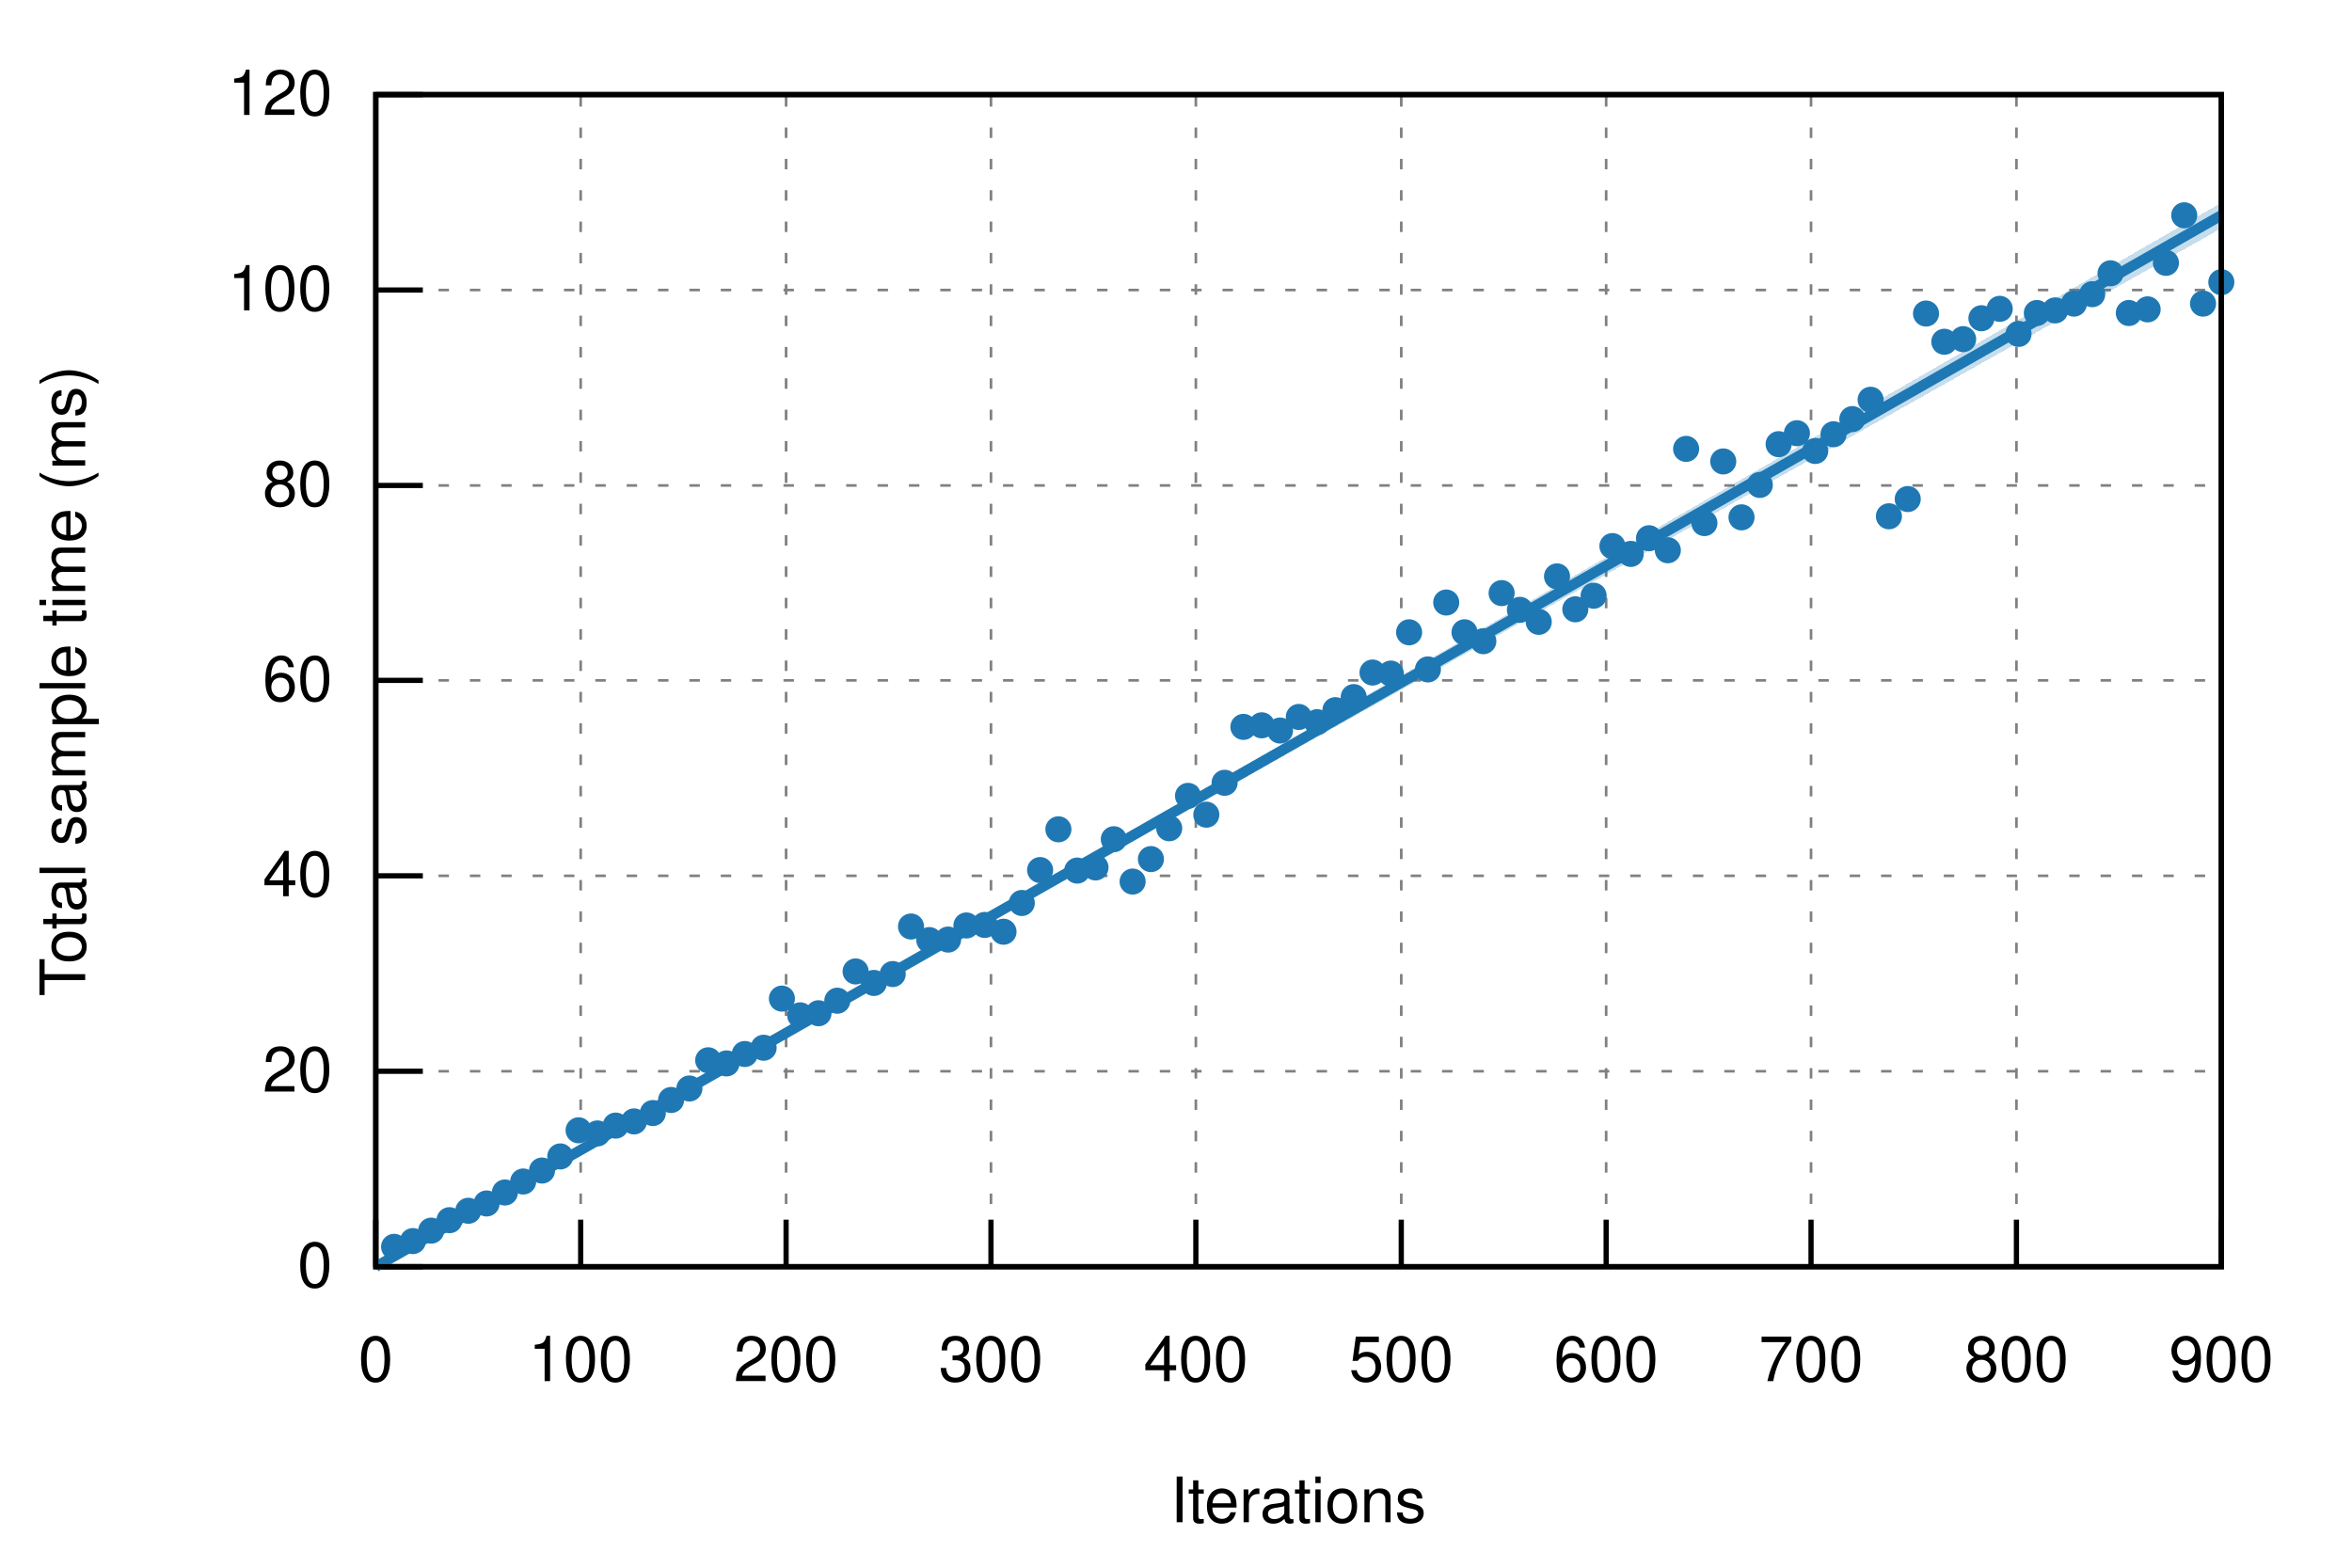
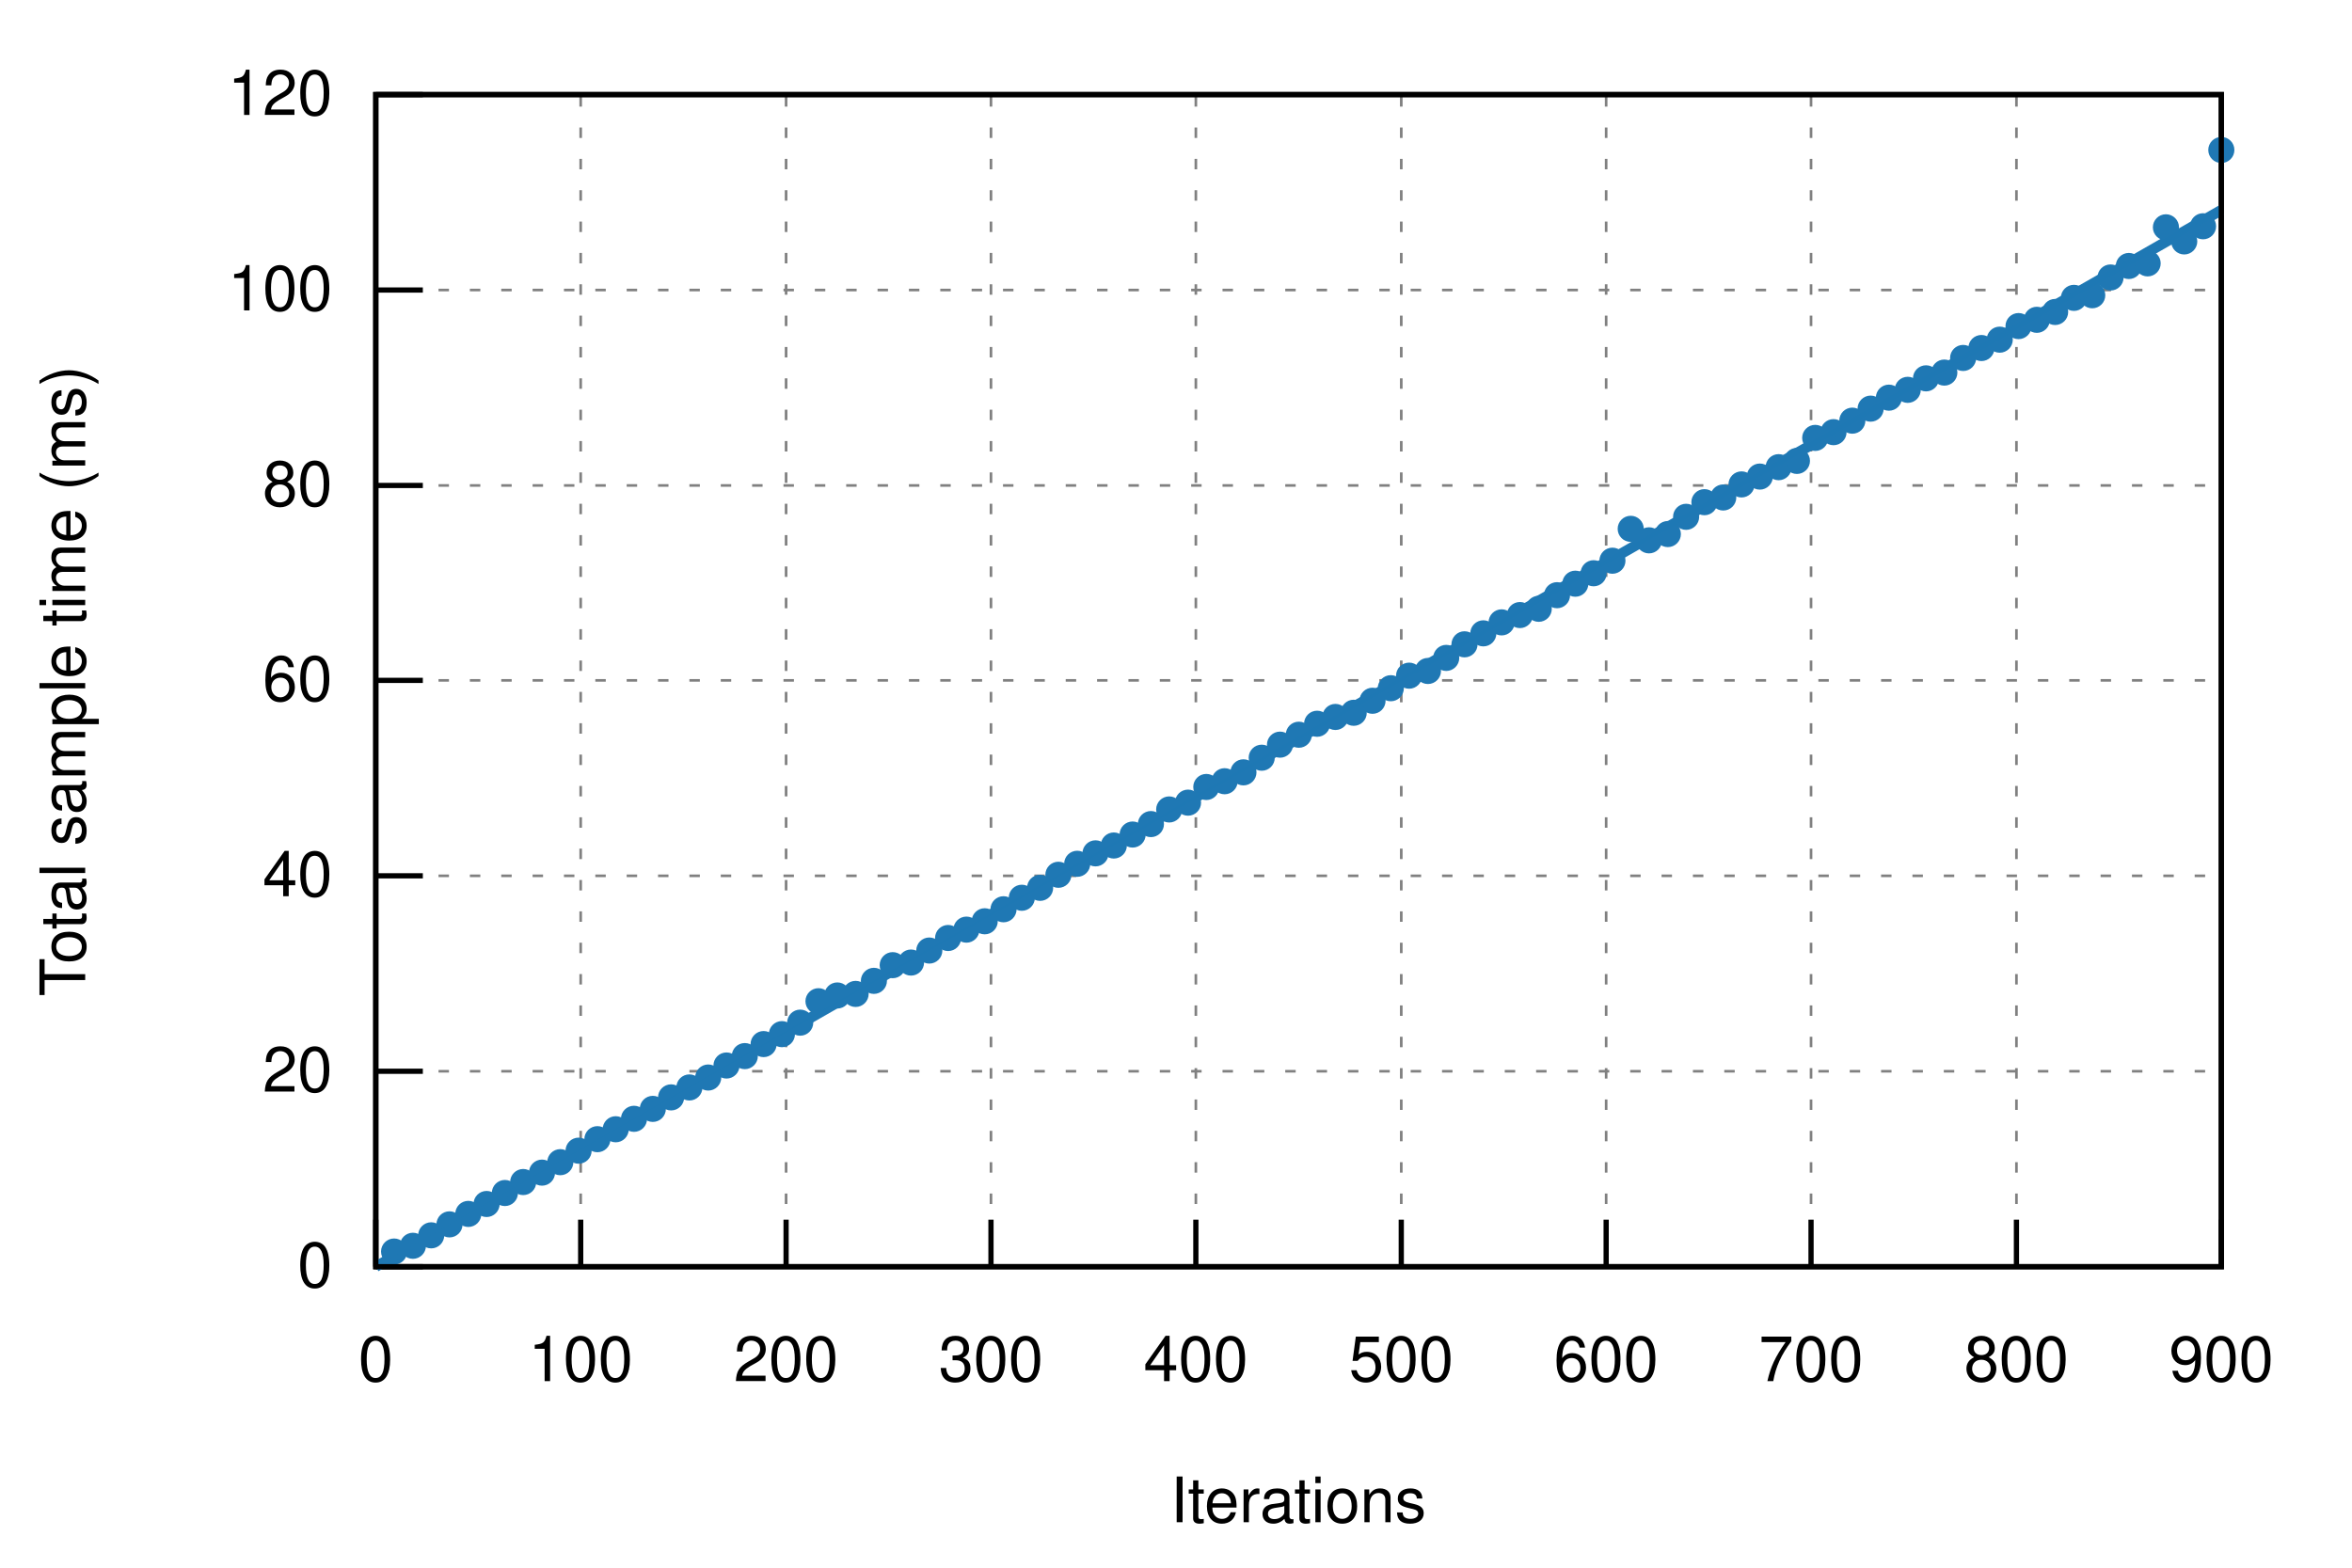
<svg xmlns="http://www.w3.org/2000/svg" xmlns:xlink="http://www.w3.org/1999/xlink" viewBox="0 0 450 300">
  <g id="gnuplot_canvas">
    <rect x="0" y="0" width="450" height="300" fill="none" />
    <defs>
      <circle id="gpDot" r="0.5" stroke-width="0.5" stroke="currentColor" />
      <path id="gpPt0" stroke-width="0.222" stroke="currentColor" d="M-1,0 h2 M0,-1 v2" />
      <path id="gpPt1" stroke-width="0.222" stroke="currentColor" d="M-1,-1 L1,1 M1,-1 L-1,1" />
      <path id="gpPt2" stroke-width="0.222" stroke="currentColor" d="M-1,0 L1,0 M0,-1 L0,1 M-1,-1 L1,1 M-1,1 L1,-1" />
      <rect id="gpPt3" stroke-width="0.222" stroke="currentColor" x="-1" y="-1" width="2" height="2" />
      <rect id="gpPt4" stroke-width="0.222" stroke="currentColor" fill="currentColor" x="-1" y="-1" width="2" height="2" />
      <circle id="gpPt5" stroke-width="0.222" stroke="currentColor" cx="0" cy="0" r="1" />
      <use xlink:href="#gpPt5" id="gpPt6" fill="currentColor" stroke="none" />
      <path id="gpPt7" stroke-width="0.222" stroke="currentColor" d="M0,-1.33 L-1.33,0.67 L1.33,0.67 z" />
      <use xlink:href="#gpPt7" id="gpPt8" fill="currentColor" stroke="none" />
      <use xlink:href="#gpPt7" id="gpPt9" stroke="currentColor" transform="rotate(180)" />
      <use xlink:href="#gpPt9" id="gpPt10" fill="currentColor" stroke="none" />
      <use xlink:href="#gpPt3" id="gpPt11" stroke="currentColor" transform="rotate(45)" />
      <use xlink:href="#gpPt11" id="gpPt12" fill="currentColor" stroke="none" />
      <path id="gpPt13" stroke-width="0.222" stroke="currentColor" d="M0,1.330 L1.265,0.411 L0.782,-1.067 L-0.782,-1.076 L-1.265,0.411 z" />
      <use xlink:href="#gpPt13" id="gpPt14" fill="currentColor" stroke="none" />
      <filter id="textbox" filterUnits="objectBoundingBox" x="0" y="0" height="1" width="1">
        <feFlood flood-color="white" flood-opacity="1" result="bgnd" />
        <feComposite in="SourceGraphic" in2="bgnd" operator="atop" />
      </filter>
      <filter id="greybox" filterUnits="objectBoundingBox" x="0" y="0" height="1" width="1">
        <feFlood flood-color="lightgrey" flood-opacity="1" result="grey" />
        <feComposite in="SourceGraphic" in2="grey" operator="atop" />
      </filter>
    </defs>
    <g fill="none" color="white" stroke="currentColor" stroke-width="1.00" stroke-linecap="butt" stroke-linejoin="miter">
</g>
    <g fill="none" color="black" stroke="currentColor" stroke-width="1.00" stroke-linecap="butt" stroke-linejoin="miter">
</g>
    <g fill="none" color="black" stroke="black" stroke-width="0.50" stroke-linecap="butt" stroke-linejoin="miter">
</g>
    <g fill="none" color="gray" stroke="currentColor" stroke-width="0.50" stroke-linecap="butt" stroke-linejoin="miter">
      <path stroke="gray" stroke-dasharray="2,4" class="gridline" d="M71.9,242.4 L425.0,242.4  " />
    </g>
    <g fill="none" color="gray" stroke="gray" stroke-width="1.00" stroke-linecap="butt" stroke-linejoin="miter">
</g>
    <g fill="none" color="black" stroke="currentColor" stroke-width="1.00" stroke-linecap="butt" stroke-linejoin="miter">
      <path stroke="black" d="M71.9,242.4 L80.9,242.4  " />
      <g transform="translate(63.6,246.3)" stroke="none" fill="black" font-family="Helvetica" font-size="12.00" text-anchor="end">
        <text>
          <tspan font-family="Helvetica"> 0</tspan>
        </text>
      </g>
    </g>
    <g fill="none" color="black" stroke="currentColor" stroke-width="1.00" stroke-linecap="butt" stroke-linejoin="miter">
</g>
    <g fill="none" color="black" stroke="black" stroke-width="0.50" stroke-linecap="butt" stroke-linejoin="miter">
</g>
    <g fill="none" color="gray" stroke="currentColor" stroke-width="0.50" stroke-linecap="butt" stroke-linejoin="miter">
      <path stroke="gray" stroke-dasharray="2,4" class="gridline" d="M71.9,205.0 L425.0,205.0  " />
    </g>
    <g fill="none" color="gray" stroke="gray" stroke-width="1.00" stroke-linecap="butt" stroke-linejoin="miter">
</g>
    <g fill="none" color="black" stroke="currentColor" stroke-width="1.00" stroke-linecap="butt" stroke-linejoin="miter">
      <path stroke="black" d="M71.9,205.0 L80.9,205.0  " />
      <g transform="translate(63.6,208.9)" stroke="none" fill="black" font-family="Helvetica" font-size="12.00" text-anchor="end">
        <text>
          <tspan font-family="Helvetica"> 20</tspan>
        </text>
      </g>
    </g>
    <g fill="none" color="black" stroke="currentColor" stroke-width="1.00" stroke-linecap="butt" stroke-linejoin="miter">
</g>
    <g fill="none" color="black" stroke="black" stroke-width="0.50" stroke-linecap="butt" stroke-linejoin="miter">
</g>
    <g fill="none" color="gray" stroke="currentColor" stroke-width="0.50" stroke-linecap="butt" stroke-linejoin="miter">
      <path stroke="gray" stroke-dasharray="2,4" class="gridline" d="M71.9,167.6 L425.0,167.6  " />
    </g>
    <g fill="none" color="gray" stroke="gray" stroke-width="1.00" stroke-linecap="butt" stroke-linejoin="miter">
</g>
    <g fill="none" color="black" stroke="currentColor" stroke-width="1.00" stroke-linecap="butt" stroke-linejoin="miter">
      <path stroke="black" d="M71.9,167.6 L80.9,167.6  " />
      <g transform="translate(63.6,171.5)" stroke="none" fill="black" font-family="Helvetica" font-size="12.00" text-anchor="end">
        <text>
          <tspan font-family="Helvetica"> 40</tspan>
        </text>
      </g>
    </g>
    <g fill="none" color="black" stroke="currentColor" stroke-width="1.00" stroke-linecap="butt" stroke-linejoin="miter">
</g>
    <g fill="none" color="black" stroke="black" stroke-width="0.50" stroke-linecap="butt" stroke-linejoin="miter">
</g>
    <g fill="none" color="gray" stroke="currentColor" stroke-width="0.50" stroke-linecap="butt" stroke-linejoin="miter">
      <path stroke="gray" stroke-dasharray="2,4" class="gridline" d="M71.9,130.2 L425.0,130.2  " />
    </g>
    <g fill="none" color="gray" stroke="gray" stroke-width="1.00" stroke-linecap="butt" stroke-linejoin="miter">
</g>
    <g fill="none" color="black" stroke="currentColor" stroke-width="1.00" stroke-linecap="butt" stroke-linejoin="miter">
      <path stroke="black" d="M71.9,130.2 L80.9,130.2  " />
      <g transform="translate(63.6,134.1)" stroke="none" fill="black" font-family="Helvetica" font-size="12.00" text-anchor="end">
        <text>
          <tspan font-family="Helvetica"> 60</tspan>
        </text>
      </g>
    </g>
    <g fill="none" color="black" stroke="currentColor" stroke-width="1.00" stroke-linecap="butt" stroke-linejoin="miter">
</g>
    <g fill="none" color="black" stroke="black" stroke-width="0.50" stroke-linecap="butt" stroke-linejoin="miter">
</g>
    <g fill="none" color="gray" stroke="currentColor" stroke-width="0.50" stroke-linecap="butt" stroke-linejoin="miter">
      <path stroke="gray" stroke-dasharray="2,4" class="gridline" d="M71.9,92.9 L425.0,92.9  " />
    </g>
    <g fill="none" color="gray" stroke="gray" stroke-width="1.00" stroke-linecap="butt" stroke-linejoin="miter">
</g>
    <g fill="none" color="black" stroke="currentColor" stroke-width="1.00" stroke-linecap="butt" stroke-linejoin="miter">
      <path stroke="black" d="M71.9,92.9 L80.9,92.9  " />
      <g transform="translate(63.6,96.8)" stroke="none" fill="black" font-family="Helvetica" font-size="12.00" text-anchor="end">
        <text>
          <tspan font-family="Helvetica"> 80</tspan>
        </text>
      </g>
    </g>
    <g fill="none" color="black" stroke="currentColor" stroke-width="1.00" stroke-linecap="butt" stroke-linejoin="miter">
</g>
    <g fill="none" color="black" stroke="black" stroke-width="0.50" stroke-linecap="butt" stroke-linejoin="miter">
</g>
    <g fill="none" color="gray" stroke="currentColor" stroke-width="0.50" stroke-linecap="butt" stroke-linejoin="miter">
      <path stroke="gray" stroke-dasharray="2,4" class="gridline" d="M71.9,55.5 L425.0,55.5  " />
    </g>
    <g fill="none" color="gray" stroke="gray" stroke-width="1.00" stroke-linecap="butt" stroke-linejoin="miter">
</g>
    <g fill="none" color="black" stroke="currentColor" stroke-width="1.00" stroke-linecap="butt" stroke-linejoin="miter">
      <path stroke="black" d="M71.9,55.5 L80.9,55.5  " />
      <g transform="translate(63.6,59.4)" stroke="none" fill="black" font-family="Helvetica" font-size="12.00" text-anchor="end">
        <text>
          <tspan font-family="Helvetica"> 100</tspan>
        </text>
      </g>
    </g>
    <g fill="none" color="black" stroke="currentColor" stroke-width="1.00" stroke-linecap="butt" stroke-linejoin="miter">
</g>
    <g fill="none" color="black" stroke="black" stroke-width="0.50" stroke-linecap="butt" stroke-linejoin="miter">
</g>
    <g fill="none" color="gray" stroke="currentColor" stroke-width="0.50" stroke-linecap="butt" stroke-linejoin="miter">
      <path stroke="gray" stroke-dasharray="2,4" class="gridline" d="M71.9,18.1 L425.0,18.1  " />
    </g>
    <g fill="none" color="gray" stroke="gray" stroke-width="1.00" stroke-linecap="butt" stroke-linejoin="miter">
</g>
    <g fill="none" color="black" stroke="currentColor" stroke-width="1.00" stroke-linecap="butt" stroke-linejoin="miter">
      <path stroke="black" d="M71.9,18.1 L80.9,18.1  " />
      <g transform="translate(63.6,22.0)" stroke="none" fill="black" font-family="Helvetica" font-size="12.00" text-anchor="end">
        <text>
          <tspan font-family="Helvetica"> 120</tspan>
        </text>
      </g>
    </g>
    <g fill="none" color="black" stroke="currentColor" stroke-width="1.00" stroke-linecap="butt" stroke-linejoin="miter">
</g>
    <g fill="none" color="black" stroke="black" stroke-width="0.50" stroke-linecap="butt" stroke-linejoin="miter">
</g>
    <g fill="none" color="gray" stroke="currentColor" stroke-width="0.50" stroke-linecap="butt" stroke-linejoin="miter">
      <path stroke="gray" stroke-dasharray="2,4" class="gridline" d="M71.9,242.4 L71.9,18.1  " />
    </g>
    <g fill="none" color="gray" stroke="gray" stroke-width="1.00" stroke-linecap="butt" stroke-linejoin="miter">
</g>
    <g fill="none" color="black" stroke="currentColor" stroke-width="1.00" stroke-linecap="butt" stroke-linejoin="miter">
      <path stroke="black" d="M71.9,242.4 L71.9,233.4  " />
      <g transform="translate(71.9,264.3)" stroke="none" fill="black" font-family="Helvetica" font-size="12.00" text-anchor="middle">
        <text>
          <tspan font-family="Helvetica"> 0</tspan>
        </text>
      </g>
    </g>
    <g fill="none" color="black" stroke="currentColor" stroke-width="1.00" stroke-linecap="butt" stroke-linejoin="miter">
</g>
    <g fill="none" color="black" stroke="black" stroke-width="0.50" stroke-linecap="butt" stroke-linejoin="miter">
</g>
    <g fill="none" color="gray" stroke="currentColor" stroke-width="0.50" stroke-linecap="butt" stroke-linejoin="miter">
      <path stroke="gray" stroke-dasharray="2,4" class="gridline" d="M111.1,242.4 L111.1,18.1  " />
    </g>
    <g fill="none" color="gray" stroke="gray" stroke-width="1.00" stroke-linecap="butt" stroke-linejoin="miter">
</g>
    <g fill="none" color="black" stroke="currentColor" stroke-width="1.00" stroke-linecap="butt" stroke-linejoin="miter">
      <path stroke="black" d="M111.1,242.4 L111.1,233.4  " />
      <g transform="translate(111.1,264.3)" stroke="none" fill="black" font-family="Helvetica" font-size="12.00" text-anchor="middle">
        <text>
          <tspan font-family="Helvetica"> 100</tspan>
        </text>
      </g>
    </g>
    <g fill="none" color="black" stroke="currentColor" stroke-width="1.00" stroke-linecap="butt" stroke-linejoin="miter">
</g>
    <g fill="none" color="black" stroke="black" stroke-width="0.50" stroke-linecap="butt" stroke-linejoin="miter">
</g>
    <g fill="none" color="gray" stroke="currentColor" stroke-width="0.50" stroke-linecap="butt" stroke-linejoin="miter">
      <path stroke="gray" stroke-dasharray="2,4" class="gridline" d="M150.4,242.4 L150.4,18.1  " />
    </g>
    <g fill="none" color="gray" stroke="gray" stroke-width="1.00" stroke-linecap="butt" stroke-linejoin="miter">
</g>
    <g fill="none" color="black" stroke="currentColor" stroke-width="1.00" stroke-linecap="butt" stroke-linejoin="miter">
      <path stroke="black" d="M150.4,242.4 L150.4,233.4  " />
      <g transform="translate(150.4,264.3)" stroke="none" fill="black" font-family="Helvetica" font-size="12.00" text-anchor="middle">
        <text>
          <tspan font-family="Helvetica"> 200</tspan>
        </text>
      </g>
    </g>
    <g fill="none" color="black" stroke="currentColor" stroke-width="1.00" stroke-linecap="butt" stroke-linejoin="miter">
</g>
    <g fill="none" color="black" stroke="black" stroke-width="0.50" stroke-linecap="butt" stroke-linejoin="miter">
</g>
    <g fill="none" color="gray" stroke="currentColor" stroke-width="0.50" stroke-linecap="butt" stroke-linejoin="miter">
      <path stroke="gray" stroke-dasharray="2,4" class="gridline" d="M189.6,242.4 L189.6,18.1  " />
    </g>
    <g fill="none" color="gray" stroke="gray" stroke-width="1.00" stroke-linecap="butt" stroke-linejoin="miter">
</g>
    <g fill="none" color="black" stroke="currentColor" stroke-width="1.00" stroke-linecap="butt" stroke-linejoin="miter">
      <path stroke="black" d="M189.6,242.4 L189.6,233.4  " />
      <g transform="translate(189.6,264.3)" stroke="none" fill="black" font-family="Helvetica" font-size="12.00" text-anchor="middle">
        <text>
          <tspan font-family="Helvetica"> 300</tspan>
        </text>
      </g>
    </g>
    <g fill="none" color="black" stroke="currentColor" stroke-width="1.00" stroke-linecap="butt" stroke-linejoin="miter">
</g>
    <g fill="none" color="black" stroke="black" stroke-width="0.50" stroke-linecap="butt" stroke-linejoin="miter">
</g>
    <g fill="none" color="gray" stroke="currentColor" stroke-width="0.50" stroke-linecap="butt" stroke-linejoin="miter">
      <path stroke="gray" stroke-dasharray="2,4" class="gridline" d="M228.8,242.4 L228.8,18.1  " />
    </g>
    <g fill="none" color="gray" stroke="gray" stroke-width="1.00" stroke-linecap="butt" stroke-linejoin="miter">
</g>
    <g fill="none" color="black" stroke="currentColor" stroke-width="1.00" stroke-linecap="butt" stroke-linejoin="miter">
      <path stroke="black" d="M228.8,242.4 L228.8,233.4  " />
      <g transform="translate(228.8,264.3)" stroke="none" fill="black" font-family="Helvetica" font-size="12.00" text-anchor="middle">
        <text>
          <tspan font-family="Helvetica"> 400</tspan>
        </text>
      </g>
    </g>
    <g fill="none" color="black" stroke="currentColor" stroke-width="1.00" stroke-linecap="butt" stroke-linejoin="miter">
</g>
    <g fill="none" color="black" stroke="black" stroke-width="0.50" stroke-linecap="butt" stroke-linejoin="miter">
</g>
    <g fill="none" color="gray" stroke="currentColor" stroke-width="0.50" stroke-linecap="butt" stroke-linejoin="miter">
      <path stroke="gray" stroke-dasharray="2,4" class="gridline" d="M268.1,242.4 L268.1,18.1  " />
    </g>
    <g fill="none" color="gray" stroke="gray" stroke-width="1.00" stroke-linecap="butt" stroke-linejoin="miter">
</g>
    <g fill="none" color="black" stroke="currentColor" stroke-width="1.00" stroke-linecap="butt" stroke-linejoin="miter">
      <path stroke="black" d="M268.1,242.4 L268.1,233.4  " />
      <g transform="translate(268.1,264.3)" stroke="none" fill="black" font-family="Helvetica" font-size="12.00" text-anchor="middle">
        <text>
          <tspan font-family="Helvetica"> 500</tspan>
        </text>
      </g>
    </g>
    <g fill="none" color="black" stroke="currentColor" stroke-width="1.00" stroke-linecap="butt" stroke-linejoin="miter">
</g>
    <g fill="none" color="black" stroke="black" stroke-width="0.50" stroke-linecap="butt" stroke-linejoin="miter">
</g>
    <g fill="none" color="gray" stroke="currentColor" stroke-width="0.50" stroke-linecap="butt" stroke-linejoin="miter">
      <path stroke="gray" stroke-dasharray="2,4" class="gridline" d="M307.3,242.4 L307.3,18.1  " />
    </g>
    <g fill="none" color="gray" stroke="gray" stroke-width="1.00" stroke-linecap="butt" stroke-linejoin="miter">
</g>
    <g fill="none" color="black" stroke="currentColor" stroke-width="1.00" stroke-linecap="butt" stroke-linejoin="miter">
      <path stroke="black" d="M307.3,242.4 L307.3,233.4  " />
      <g transform="translate(307.3,264.3)" stroke="none" fill="black" font-family="Helvetica" font-size="12.00" text-anchor="middle">
        <text>
          <tspan font-family="Helvetica"> 600</tspan>
        </text>
      </g>
    </g>
    <g fill="none" color="black" stroke="currentColor" stroke-width="1.00" stroke-linecap="butt" stroke-linejoin="miter">
</g>
    <g fill="none" color="black" stroke="black" stroke-width="0.50" stroke-linecap="butt" stroke-linejoin="miter">
</g>
    <g fill="none" color="gray" stroke="currentColor" stroke-width="0.50" stroke-linecap="butt" stroke-linejoin="miter">
      <path stroke="gray" stroke-dasharray="2,4" class="gridline" d="M346.5,242.4 L346.5,18.1  " />
    </g>
    <g fill="none" color="gray" stroke="gray" stroke-width="1.00" stroke-linecap="butt" stroke-linejoin="miter">
</g>
    <g fill="none" color="black" stroke="currentColor" stroke-width="1.00" stroke-linecap="butt" stroke-linejoin="miter">
      <path stroke="black" d="M346.5,242.4 L346.5,233.4  " />
      <g transform="translate(346.5,264.3)" stroke="none" fill="black" font-family="Helvetica" font-size="12.00" text-anchor="middle">
        <text>
          <tspan font-family="Helvetica"> 700</tspan>
        </text>
      </g>
    </g>
    <g fill="none" color="black" stroke="currentColor" stroke-width="1.00" stroke-linecap="butt" stroke-linejoin="miter">
</g>
    <g fill="none" color="black" stroke="black" stroke-width="0.50" stroke-linecap="butt" stroke-linejoin="miter">
</g>
    <g fill="none" color="gray" stroke="currentColor" stroke-width="0.50" stroke-linecap="butt" stroke-linejoin="miter">
      <path stroke="gray" stroke-dasharray="2,4" class="gridline" d="M385.8,242.4 L385.8,18.1  " />
    </g>
    <g fill="none" color="gray" stroke="gray" stroke-width="1.00" stroke-linecap="butt" stroke-linejoin="miter">
</g>
    <g fill="none" color="black" stroke="currentColor" stroke-width="1.00" stroke-linecap="butt" stroke-linejoin="miter">
      <path stroke="black" d="M385.8,242.4 L385.8,233.4  " />
      <g transform="translate(385.8,264.3)" stroke="none" fill="black" font-family="Helvetica" font-size="12.00" text-anchor="middle">
        <text>
          <tspan font-family="Helvetica"> 800</tspan>
        </text>
      </g>
    </g>
    <g fill="none" color="black" stroke="currentColor" stroke-width="1.00" stroke-linecap="butt" stroke-linejoin="miter">
</g>
    <g fill="none" color="black" stroke="black" stroke-width="0.50" stroke-linecap="butt" stroke-linejoin="miter">
</g>
    <g fill="none" color="gray" stroke="currentColor" stroke-width="0.50" stroke-linecap="butt" stroke-linejoin="miter">
      <path stroke="gray" stroke-dasharray="2,4" class="gridline" d="M425.0,242.4 L425.0,18.1  " />
    </g>
    <g fill="none" color="gray" stroke="gray" stroke-width="1.00" stroke-linecap="butt" stroke-linejoin="miter">
</g>
    <g fill="none" color="black" stroke="currentColor" stroke-width="1.00" stroke-linecap="butt" stroke-linejoin="miter">
      <path stroke="black" d="M425.0,242.4 L425.0,233.4  " />
      <g transform="translate(425.0,264.3)" stroke="none" fill="black" font-family="Helvetica" font-size="12.00" text-anchor="middle">
        <text>
          <tspan font-family="Helvetica"> 900</tspan>
        </text>
      </g>
    </g>
    <g fill="none" color="black" stroke="currentColor" stroke-width="1.00" stroke-linecap="butt" stroke-linejoin="miter">
</g>
    <g fill="none" color="black" stroke="currentColor" stroke-width="1.00" stroke-linecap="butt" stroke-linejoin="miter">
      <path stroke="black" d="M71.9,18.1 L71.9,242.4 L425.0,242.4 L425.0,18.1 L71.9,18.1 Z  " />
    </g>
    <g fill="none" color="black" stroke="currentColor" stroke-width="1.00" stroke-linecap="butt" stroke-linejoin="miter">
      <g transform="translate(16.3,130.3) rotate(270)" stroke="none" fill="black" font-family="Helvetica" font-size="12.00" text-anchor="middle">
        <text>
          <tspan font-family="Helvetica">Total sample time (ms)</tspan>
        </text>
      </g>
    </g>
    <g fill="none" color="black" stroke="currentColor" stroke-width="1.00" stroke-linecap="butt" stroke-linejoin="miter">
      <g transform="translate(248.4,291.3)" stroke="none" fill="black" font-family="Helvetica" font-size="12.00" text-anchor="middle">
        <text>
          <tspan font-family="Helvetica">Iterations</tspan>
        </text>
      </g>
    </g>
    <g fill="none" color="black" stroke="currentColor" stroke-width="1.00" stroke-linecap="butt" stroke-linejoin="miter">
</g>
    <g id="gnuplot_plot_1">
      <g fill="none" color="black" stroke="currentColor" stroke-width="1.00" stroke-linecap="butt" stroke-linejoin="miter">
-         <use xlink:href="#gpPt6" transform="translate(75.4,238.6) scale(2.25)" color="rgb( 31, 120, 180)" />
-         <use xlink:href="#gpPt6" transform="translate(79.0,237.5) scale(2.25)" color="rgb( 31, 120, 180)" />
-         <use xlink:href="#gpPt6" transform="translate(82.5,235.5) scale(2.25)" color="rgb( 31, 120, 180)" />
-         <use xlink:href="#gpPt6" transform="translate(86.0,233.5) scale(2.25)" color="rgb( 31, 120, 180)" />
-         <use xlink:href="#gpPt6" transform="translate(89.6,231.7) scale(2.25)" color="rgb( 31, 120, 180)" />
-         <use xlink:href="#gpPt6" transform="translate(93.1,230.3) scale(2.25)" color="rgb( 31, 120, 180)" />
-         <use xlink:href="#gpPt6" transform="translate(96.6,228.2) scale(2.25)" color="rgb( 31, 120, 180)" />
-         <use xlink:href="#gpPt6" transform="translate(100.1,226.1) scale(2.25)" color="rgb( 31, 120, 180)" />
-         <use xlink:href="#gpPt6" transform="translate(103.7,224.0) scale(2.25)" color="rgb( 31, 120, 180)" />
-         <use xlink:href="#gpPt6" transform="translate(107.2,221.3) scale(2.25)" color="rgb( 31, 120, 180)" />
-         <use xlink:href="#gpPt6" transform="translate(110.7,216.3) scale(2.25)" color="rgb( 31, 120, 180)" />
-         <use xlink:href="#gpPt6" transform="translate(114.3,216.9) scale(2.25)" color="rgb( 31, 120, 180)" />
-         <use xlink:href="#gpPt6" transform="translate(117.8,215.4) scale(2.25)" color="rgb( 31, 120, 180)" />
-         <use xlink:href="#gpPt6" transform="translate(121.3,214.6) scale(2.25)" color="rgb( 31, 120, 180)" />
-         <use xlink:href="#gpPt6" transform="translate(124.9,213.0) scale(2.25)" color="rgb( 31, 120, 180)" />
-         <use xlink:href="#gpPt6" transform="translate(128.4,210.5) scale(2.25)" color="rgb( 31, 120, 180)" />
-         <use xlink:href="#gpPt6" transform="translate(131.9,208.3) scale(2.25)" color="rgb( 31, 120, 180)" />
-         <use xlink:href="#gpPt6" transform="translate(135.5,202.9) scale(2.25)" color="rgb( 31, 120, 180)" />
-         <use xlink:href="#gpPt6" transform="translate(139.0,203.5) scale(2.25)" color="rgb( 31, 120, 180)" />
-         <use xlink:href="#gpPt6" transform="translate(142.5,201.7) scale(2.25)" color="rgb( 31, 120, 180)" />
-         <use xlink:href="#gpPt6" transform="translate(146.1,200.5) scale(2.25)" color="rgb( 31, 120, 180)" />
-         <use xlink:href="#gpPt6" transform="translate(149.6,191.1) scale(2.25)" color="rgb( 31, 120, 180)" />
-         <use xlink:href="#gpPt6" transform="translate(153.1,194.3) scale(2.25)" color="rgb( 31, 120, 180)" />
-         <use xlink:href="#gpPt6" transform="translate(156.6,193.9) scale(2.25)" color="rgb( 31, 120, 180)" />
-         <use xlink:href="#gpPt6" transform="translate(160.2,191.5) scale(2.25)" color="rgb( 31, 120, 180)" />
-         <use xlink:href="#gpPt6" transform="translate(163.7,185.9) scale(2.25)" color="rgb( 31, 120, 180)" />
-         <use xlink:href="#gpPt6" transform="translate(167.2,188.1) scale(2.25)" color="rgb( 31, 120, 180)" />
-         <use xlink:href="#gpPt6" transform="translate(170.8,186.4) scale(2.25)" color="rgb( 31, 120, 180)" />
-         <use xlink:href="#gpPt6" transform="translate(174.3,177.3) scale(2.25)" color="rgb( 31, 120, 180)" />
-         <use xlink:href="#gpPt6" transform="translate(177.8,179.9) scale(2.25)" color="rgb( 31, 120, 180)" />
-         <use xlink:href="#gpPt6" transform="translate(181.4,179.8) scale(2.25)" color="rgb( 31, 120, 180)" />
-         <use xlink:href="#gpPt6" transform="translate(184.9,177.1) scale(2.25)" color="rgb( 31, 120, 180)" />
-         <use xlink:href="#gpPt6" transform="translate(188.4,177.0) scale(2.25)" color="rgb( 31, 120, 180)" />
-         <use xlink:href="#gpPt6" transform="translate(192.0,178.3) scale(2.25)" color="rgb( 31, 120, 180)" />
-         <use xlink:href="#gpPt6" transform="translate(195.5,172.8) scale(2.25)" color="rgb( 31, 120, 180)" />
-         <use xlink:href="#gpPt6" transform="translate(199.0,166.5) scale(2.25)" color="rgb( 31, 120, 180)" />
-         <use xlink:href="#gpPt6" transform="translate(202.5,158.7) scale(2.25)" color="rgb( 31, 120, 180)" />
-         <use xlink:href="#gpPt6" transform="translate(206.1,166.6) scale(2.25)" color="rgb( 31, 120, 180)" />
-         <use xlink:href="#gpPt6" transform="translate(209.6,166.0) scale(2.25)" color="rgb( 31, 120, 180)" />
-         <use xlink:href="#gpPt6" transform="translate(213.1,160.6) scale(2.25)" color="rgb( 31, 120, 180)" />
-         <use xlink:href="#gpPt6" transform="translate(216.7,168.7) scale(2.25)" color="rgb( 31, 120, 180)" />
-         <use xlink:href="#gpPt6" transform="translate(220.2,164.4) scale(2.25)" color="rgb( 31, 120, 180)" />
-         <use xlink:href="#gpPt6" transform="translate(223.7,158.5) scale(2.25)" color="rgb( 31, 120, 180)" />
-         <use xlink:href="#gpPt6" transform="translate(227.3,152.3) scale(2.25)" color="rgb( 31, 120, 180)" />
-         <use xlink:href="#gpPt6" transform="translate(230.8,155.9) scale(2.25)" color="rgb( 31, 120, 180)" />
-         <use xlink:href="#gpPt6" transform="translate(234.3,149.8) scale(2.25)" color="rgb( 31, 120, 180)" />
-         <use xlink:href="#gpPt6" transform="translate(237.9,139.1) scale(2.25)" color="rgb( 31, 120, 180)" />
-         <use xlink:href="#gpPt6" transform="translate(241.4,138.8) scale(2.25)" color="rgb( 31, 120, 180)" />
-         <use xlink:href="#gpPt6" transform="translate(244.9,139.8) scale(2.25)" color="rgb( 31, 120, 180)" />
-         <use xlink:href="#gpPt6" transform="translate(248.5,137.2) scale(2.25)" color="rgb( 31, 120, 180)" />
-         <use xlink:href="#gpPt6" transform="translate(252.0,138.2) scale(2.25)" color="rgb( 31, 120, 180)" />
-         <use xlink:href="#gpPt6" transform="translate(255.5,135.9) scale(2.25)" color="rgb( 31, 120, 180)" />
-         <use xlink:href="#gpPt6" transform="translate(259.0,133.4) scale(2.25)" color="rgb( 31, 120, 180)" />
-         <use xlink:href="#gpPt6" transform="translate(262.6,128.7) scale(2.25)" color="rgb( 31, 120, 180)" />
-         <use xlink:href="#gpPt6" transform="translate(266.1,128.9) scale(2.25)" color="rgb( 31, 120, 180)" />
-         <use xlink:href="#gpPt6" transform="translate(269.6,121.0) scale(2.25)" color="rgb( 31, 120, 180)" />
-         <use xlink:href="#gpPt6" transform="translate(273.2,128.1) scale(2.25)" color="rgb( 31, 120, 180)" />
-         <use xlink:href="#gpPt6" transform="translate(276.7,115.3) scale(2.25)" color="rgb( 31, 120, 180)" />
-         <use xlink:href="#gpPt6" transform="translate(280.2,121.0) scale(2.25)" color="rgb( 31, 120, 180)" />
-         <use xlink:href="#gpPt6" transform="translate(283.8,122.7) scale(2.25)" color="rgb( 31, 120, 180)" />
-         <use xlink:href="#gpPt6" transform="translate(287.3,113.5) scale(2.25)" color="rgb( 31, 120, 180)" />
-         <use xlink:href="#gpPt6" transform="translate(290.8,116.7) scale(2.25)" color="rgb( 31, 120, 180)" />
-         <use xlink:href="#gpPt6" transform="translate(294.4,119.0) scale(2.25)" color="rgb( 31, 120, 180)" />
-         <use xlink:href="#gpPt6" transform="translate(297.9,110.3) scale(2.25)" color="rgb( 31, 120, 180)" />
-         <use xlink:href="#gpPt6" transform="translate(301.4,116.6) scale(2.25)" color="rgb( 31, 120, 180)" />
-         <use xlink:href="#gpPt6" transform="translate(304.9,114.0) scale(2.25)" color="rgb( 31, 120, 180)" />
-         <use xlink:href="#gpPt6" transform="translate(308.5,104.5) scale(2.25)" color="rgb( 31, 120, 180)" />
-         <use xlink:href="#gpPt6" transform="translate(312.0,106.0) scale(2.25)" color="rgb( 31, 120, 180)" />
-         <use xlink:href="#gpPt6" transform="translate(315.5,103.0) scale(2.25)" color="rgb( 31, 120, 180)" />
-         <use xlink:href="#gpPt6" transform="translate(319.1,105.3) scale(2.25)" color="rgb( 31, 120, 180)" />
-         <use xlink:href="#gpPt6" transform="translate(322.6,85.9) scale(2.25)" color="rgb( 31, 120, 180)" />
-         <use xlink:href="#gpPt6" transform="translate(326.1,100.1) scale(2.25)" color="rgb( 31, 120, 180)" />
-         <use xlink:href="#gpPt6" transform="translate(329.7,88.3) scale(2.25)" color="rgb( 31, 120, 180)" />
-         <use xlink:href="#gpPt6" transform="translate(333.2,99.0) scale(2.25)" color="rgb( 31, 120, 180)" />
-         <use xlink:href="#gpPt6" transform="translate(336.7,92.8) scale(2.25)" color="rgb( 31, 120, 180)" />
-         <use xlink:href="#gpPt6" transform="translate(340.3,85.0) scale(2.25)" color="rgb( 31, 120, 180)" />
-         <use xlink:href="#gpPt6" transform="translate(343.8,82.9) scale(2.25)" color="rgb( 31, 120, 180)" />
-         <use xlink:href="#gpPt6" transform="translate(347.3,86.3) scale(2.25)" color="rgb( 31, 120, 180)" />
-         <use xlink:href="#gpPt6" transform="translate(350.8,83.1) scale(2.25)" color="rgb( 31, 120, 180)" />
-         <use xlink:href="#gpPt6" transform="translate(354.4,80.2) scale(2.25)" color="rgb( 31, 120, 180)" />
-         <use xlink:href="#gpPt6" transform="translate(357.9,76.5) scale(2.25)" color="rgb( 31, 120, 180)" />
-         <use xlink:href="#gpPt6" transform="translate(361.4,98.8) scale(2.25)" color="rgb( 31, 120, 180)" />
-         <use xlink:href="#gpPt6" transform="translate(365.0,95.5) scale(2.25)" color="rgb( 31, 120, 180)" />
-         <use xlink:href="#gpPt6" transform="translate(368.5,60.0) scale(2.25)" color="rgb( 31, 120, 180)" />
-         <use xlink:href="#gpPt6" transform="translate(372.0,65.4) scale(2.25)" color="rgb( 31, 120, 180)" />
-         <use xlink:href="#gpPt6" transform="translate(375.6,64.9) scale(2.25)" color="rgb( 31, 120, 180)" />
-         <use xlink:href="#gpPt6" transform="translate(379.1,60.9) scale(2.25)" color="rgb( 31, 120, 180)" />
-         <use xlink:href="#gpPt6" transform="translate(382.6,59.1) scale(2.25)" color="rgb( 31, 120, 180)" />
-         <use xlink:href="#gpPt6" transform="translate(386.2,63.9) scale(2.25)" color="rgb( 31, 120, 180)" />
-         <use xlink:href="#gpPt6" transform="translate(389.7,59.9) scale(2.25)" color="rgb( 31, 120, 180)" />
-         <use xlink:href="#gpPt6" transform="translate(393.2,59.4) scale(2.25)" color="rgb( 31, 120, 180)" />
-         <use xlink:href="#gpPt6" transform="translate(396.8,58.1) scale(2.25)" color="rgb( 31, 120, 180)" />
-         <use xlink:href="#gpPt6" transform="translate(400.3,56.3) scale(2.25)" color="rgb( 31, 120, 180)" />
-         <use xlink:href="#gpPt6" transform="translate(403.8,52.3) scale(2.25)" color="rgb( 31, 120, 180)" />
-         <use xlink:href="#gpPt6" transform="translate(407.3,59.9) scale(2.25)" color="rgb( 31, 120, 180)" />
-         <use xlink:href="#gpPt6" transform="translate(410.9,59.2) scale(2.25)" color="rgb( 31, 120, 180)" />
-         <use xlink:href="#gpPt6" transform="translate(414.4,50.3) scale(2.25)" color="rgb( 31, 120, 180)" />
-         <use xlink:href="#gpPt6" transform="translate(417.9,41.2) scale(2.25)" color="rgb( 31, 120, 180)" />
-         <use xlink:href="#gpPt6" transform="translate(421.5,58.1) scale(2.25)" color="rgb( 31, 120, 180)" />
-         <use xlink:href="#gpPt6" transform="translate(425.0,54.0) scale(2.25)" color="rgb( 31, 120, 180)" />
+         <use xlink:href="#gpPt6" transform="translate(75.4,239.5) scale(2.25)" color="rgb( 31, 120, 180)" />
+         <use xlink:href="#gpPt6" transform="translate(79.0,238.4) scale(2.25)" color="rgb( 31, 120, 180)" />
+         <use xlink:href="#gpPt6" transform="translate(82.5,236.4) scale(2.25)" color="rgb( 31, 120, 180)" />
+         <use xlink:href="#gpPt6" transform="translate(86.0,234.3) scale(2.25)" color="rgb( 31, 120, 180)" />
+         <use xlink:href="#gpPt6" transform="translate(89.6,232.3) scale(2.25)" color="rgb( 31, 120, 180)" />
+         <use xlink:href="#gpPt6" transform="translate(93.1,230.4) scale(2.25)" color="rgb( 31, 120, 180)" />
+         <use xlink:href="#gpPt6" transform="translate(96.6,228.3) scale(2.25)" color="rgb( 31, 120, 180)" />
+         <use xlink:href="#gpPt6" transform="translate(100.1,226.2) scale(2.25)" color="rgb( 31, 120, 180)" />
+         <use xlink:href="#gpPt6" transform="translate(103.7,224.4) scale(2.25)" color="rgb( 31, 120, 180)" />
+         <use xlink:href="#gpPt6" transform="translate(107.2,222.4) scale(2.25)" color="rgb( 31, 120, 180)" />
+         <use xlink:href="#gpPt6" transform="translate(110.7,220.2) scale(2.25)" color="rgb( 31, 120, 180)" />
+         <use xlink:href="#gpPt6" transform="translate(114.3,218.0) scale(2.25)" color="rgb( 31, 120, 180)" />
+         <use xlink:href="#gpPt6" transform="translate(117.8,216.1) scale(2.25)" color="rgb( 31, 120, 180)" />
+         <use xlink:href="#gpPt6" transform="translate(121.3,214.1) scale(2.25)" color="rgb( 31, 120, 180)" />
+         <use xlink:href="#gpPt6" transform="translate(124.9,212.2) scale(2.25)" color="rgb( 31, 120, 180)" />
+         <use xlink:href="#gpPt6" transform="translate(128.4,210.0) scale(2.25)" color="rgb( 31, 120, 180)" />
+         <use xlink:href="#gpPt6" transform="translate(131.9,208.1) scale(2.25)" color="rgb( 31, 120, 180)" />
+         <use xlink:href="#gpPt6" transform="translate(135.5,206.2) scale(2.25)" color="rgb( 31, 120, 180)" />
+         <use xlink:href="#gpPt6" transform="translate(139.0,203.9) scale(2.25)" color="rgb( 31, 120, 180)" />
+         <use xlink:href="#gpPt6" transform="translate(142.5,202.1) scale(2.25)" color="rgb( 31, 120, 180)" />
+         <use xlink:href="#gpPt6" transform="translate(146.1,199.8) scale(2.25)" color="rgb( 31, 120, 180)" />
+         <use xlink:href="#gpPt6" transform="translate(149.6,197.9) scale(2.25)" color="rgb( 31, 120, 180)" />
+         <use xlink:href="#gpPt6" transform="translate(153.1,195.7) scale(2.25)" color="rgb( 31, 120, 180)" />
+         <use xlink:href="#gpPt6" transform="translate(156.6,191.6) scale(2.25)" color="rgb( 31, 120, 180)" />
+         <use xlink:href="#gpPt6" transform="translate(160.2,190.5) scale(2.25)" color="rgb( 31, 120, 180)" />
+         <use xlink:href="#gpPt6" transform="translate(163.7,190.2) scale(2.25)" color="rgb( 31, 120, 180)" />
+         <use xlink:href="#gpPt6" transform="translate(167.2,187.7) scale(2.25)" color="rgb( 31, 120, 180)" />
+         <use xlink:href="#gpPt6" transform="translate(170.8,184.7) scale(2.25)" color="rgb( 31, 120, 180)" />
+         <use xlink:href="#gpPt6" transform="translate(174.3,184.2) scale(2.25)" color="rgb( 31, 120, 180)" />
+         <use xlink:href="#gpPt6" transform="translate(177.8,181.9) scale(2.25)" color="rgb( 31, 120, 180)" />
+         <use xlink:href="#gpPt6" transform="translate(181.4,179.5) scale(2.25)" color="rgb( 31, 120, 180)" />
+         <use xlink:href="#gpPt6" transform="translate(184.9,177.9) scale(2.25)" color="rgb( 31, 120, 180)" />
+         <use xlink:href="#gpPt6" transform="translate(188.4,176.3) scale(2.25)" color="rgb( 31, 120, 180)" />
+         <use xlink:href="#gpPt6" transform="translate(192.0,174.0) scale(2.25)" color="rgb( 31, 120, 180)" />
+         <use xlink:href="#gpPt6" transform="translate(195.5,171.8) scale(2.25)" color="rgb( 31, 120, 180)" />
+         <use xlink:href="#gpPt6" transform="translate(199.0,169.9) scale(2.25)" color="rgb( 31, 120, 180)" />
+         <use xlink:href="#gpPt6" transform="translate(202.5,167.4) scale(2.25)" color="rgb( 31, 120, 180)" />
+         <use xlink:href="#gpPt6" transform="translate(206.1,165.3) scale(2.25)" color="rgb( 31, 120, 180)" />
+         <use xlink:href="#gpPt6" transform="translate(209.6,163.3) scale(2.25)" color="rgb( 31, 120, 180)" />
+         <use xlink:href="#gpPt6" transform="translate(213.1,161.8) scale(2.25)" color="rgb( 31, 120, 180)" />
+         <use xlink:href="#gpPt6" transform="translate(216.7,159.7) scale(2.25)" color="rgb( 31, 120, 180)" />
+         <use xlink:href="#gpPt6" transform="translate(220.2,157.7) scale(2.25)" color="rgb( 31, 120, 180)" />
+         <use xlink:href="#gpPt6" transform="translate(223.7,154.9) scale(2.25)" color="rgb( 31, 120, 180)" />
+         <use xlink:href="#gpPt6" transform="translate(227.3,153.6) scale(2.25)" color="rgb( 31, 120, 180)" />
+         <use xlink:href="#gpPt6" transform="translate(230.8,150.6) scale(2.25)" color="rgb( 31, 120, 180)" />
+         <use xlink:href="#gpPt6" transform="translate(234.3,149.5) scale(2.25)" color="rgb( 31, 120, 180)" />
+         <use xlink:href="#gpPt6" transform="translate(237.9,147.8) scale(2.25)" color="rgb( 31, 120, 180)" />
+         <use xlink:href="#gpPt6" transform="translate(241.4,145.0) scale(2.25)" color="rgb( 31, 120, 180)" />
+         <use xlink:href="#gpPt6" transform="translate(244.9,142.5) scale(2.25)" color="rgb( 31, 120, 180)" />
+         <use xlink:href="#gpPt6" transform="translate(248.5,140.6) scale(2.25)" color="rgb( 31, 120, 180)" />
+         <use xlink:href="#gpPt6" transform="translate(252.0,138.5) scale(2.25)" color="rgb( 31, 120, 180)" />
+         <use xlink:href="#gpPt6" transform="translate(255.5,137.2) scale(2.25)" color="rgb( 31, 120, 180)" />
+         <use xlink:href="#gpPt6" transform="translate(259.0,136.4) scale(2.25)" color="rgb( 31, 120, 180)" />
+         <use xlink:href="#gpPt6" transform="translate(262.6,134.1) scale(2.25)" color="rgb( 31, 120, 180)" />
+         <use xlink:href="#gpPt6" transform="translate(266.1,131.7) scale(2.25)" color="rgb( 31, 120, 180)" />
+         <use xlink:href="#gpPt6" transform="translate(269.6,129.3) scale(2.25)" color="rgb( 31, 120, 180)" />
+         <use xlink:href="#gpPt6" transform="translate(273.2,128.4) scale(2.25)" color="rgb( 31, 120, 180)" />
+         <use xlink:href="#gpPt6" transform="translate(276.7,125.9) scale(2.25)" color="rgb( 31, 120, 180)" />
+         <use xlink:href="#gpPt6" transform="translate(280.2,123.3) scale(2.25)" color="rgb( 31, 120, 180)" />
+         <use xlink:href="#gpPt6" transform="translate(283.8,121.2) scale(2.25)" color="rgb( 31, 120, 180)" />
+         <use xlink:href="#gpPt6" transform="translate(287.3,119.1) scale(2.25)" color="rgb( 31, 120, 180)" />
+         <use xlink:href="#gpPt6" transform="translate(290.8,117.7) scale(2.25)" color="rgb( 31, 120, 180)" />
+         <use xlink:href="#gpPt6" transform="translate(294.4,116.5) scale(2.25)" color="rgb( 31, 120, 180)" />
+         <use xlink:href="#gpPt6" transform="translate(297.9,113.9) scale(2.25)" color="rgb( 31, 120, 180)" />
+         <use xlink:href="#gpPt6" transform="translate(301.4,111.7) scale(2.25)" color="rgb( 31, 120, 180)" />
+         <use xlink:href="#gpPt6" transform="translate(304.9,109.7) scale(2.25)" color="rgb( 31, 120, 180)" />
+         <use xlink:href="#gpPt6" transform="translate(308.5,107.3) scale(2.25)" color="rgb( 31, 120, 180)" />
+         <use xlink:href="#gpPt6" transform="translate(312.0,101.2) scale(2.25)" color="rgb( 31, 120, 180)" />
+         <use xlink:href="#gpPt6" transform="translate(315.5,103.4) scale(2.25)" color="rgb( 31, 120, 180)" />
+         <use xlink:href="#gpPt6" transform="translate(319.1,102.2) scale(2.25)" color="rgb( 31, 120, 180)" />
+         <use xlink:href="#gpPt6" transform="translate(322.6,98.9) scale(2.25)" color="rgb( 31, 120, 180)" />
+         <use xlink:href="#gpPt6" transform="translate(326.1,96.1) scale(2.25)" color="rgb( 31, 120, 180)" />
+         <use xlink:href="#gpPt6" transform="translate(329.7,95.2) scale(2.25)" color="rgb( 31, 120, 180)" />
+         <use xlink:href="#gpPt6" transform="translate(333.2,92.7) scale(2.25)" color="rgb( 31, 120, 180)" />
+         <use xlink:href="#gpPt6" transform="translate(336.7,91.2) scale(2.25)" color="rgb( 31, 120, 180)" />
+         <use xlink:href="#gpPt6" transform="translate(340.3,89.4) scale(2.25)" color="rgb( 31, 120, 180)" />
+         <use xlink:href="#gpPt6" transform="translate(343.8,88.2) scale(2.25)" color="rgb( 31, 120, 180)" />
+         <use xlink:href="#gpPt6" transform="translate(347.3,83.8) scale(2.25)" color="rgb( 31, 120, 180)" />
+         <use xlink:href="#gpPt6" transform="translate(350.8,82.7) scale(2.25)" color="rgb( 31, 120, 180)" />
+         <use xlink:href="#gpPt6" transform="translate(354.4,80.5) scale(2.25)" color="rgb( 31, 120, 180)" />
+         <use xlink:href="#gpPt6" transform="translate(357.9,78.2) scale(2.25)" color="rgb( 31, 120, 180)" />
+         <use xlink:href="#gpPt6" transform="translate(361.4,76.1) scale(2.25)" color="rgb( 31, 120, 180)" />
+         <use xlink:href="#gpPt6" transform="translate(365.0,74.6) scale(2.25)" color="rgb( 31, 120, 180)" />
+         <use xlink:href="#gpPt6" transform="translate(368.5,72.4) scale(2.25)" color="rgb( 31, 120, 180)" />
+         <use xlink:href="#gpPt6" transform="translate(372.0,71.3) scale(2.25)" color="rgb( 31, 120, 180)" />
+         <use xlink:href="#gpPt6" transform="translate(375.6,68.5) scale(2.25)" color="rgb( 31, 120, 180)" />
+         <use xlink:href="#gpPt6" transform="translate(379.1,66.6) scale(2.25)" color="rgb( 31, 120, 180)" />
+         <use xlink:href="#gpPt6" transform="translate(382.6,65.0) scale(2.25)" color="rgb( 31, 120, 180)" />
+         <use xlink:href="#gpPt6" transform="translate(386.2,62.4) scale(2.25)" color="rgb( 31, 120, 180)" />
+         <use xlink:href="#gpPt6" transform="translate(389.7,61.2) scale(2.25)" color="rgb( 31, 120, 180)" />
+         <use xlink:href="#gpPt6" transform="translate(393.2,59.7) scale(2.25)" color="rgb( 31, 120, 180)" />
+         <use xlink:href="#gpPt6" transform="translate(396.8,57.0) scale(2.25)" color="rgb( 31, 120, 180)" />
+         <use xlink:href="#gpPt6" transform="translate(400.3,56.5) scale(2.25)" color="rgb( 31, 120, 180)" />
+         <use xlink:href="#gpPt6" transform="translate(403.8,53.1) scale(2.25)" color="rgb( 31, 120, 180)" />
+         <use xlink:href="#gpPt6" transform="translate(407.3,50.9) scale(2.25)" color="rgb( 31, 120, 180)" />
+         <use xlink:href="#gpPt6" transform="translate(410.9,50.4) scale(2.25)" color="rgb( 31, 120, 180)" />
+         <use xlink:href="#gpPt6" transform="translate(414.4,43.5) scale(2.25)" color="rgb( 31, 120, 180)" />
+         <use xlink:href="#gpPt6" transform="translate(417.9,46.2) scale(2.25)" color="rgb( 31, 120, 180)" />
+         <use xlink:href="#gpPt6" transform="translate(421.5,43.3) scale(2.25)" color="rgb( 31, 120, 180)" />
+         <use xlink:href="#gpPt6" transform="translate(425.0,28.7) scale(2.25)" color="rgb( 31, 120, 180)" />
      </g>
    </g>
    <g id="gnuplot_plot_2">
      <g fill="none" color="white" stroke="rgb( 31, 120, 180)" stroke-width="2.00" stroke-linecap="butt" stroke-linejoin="miter">
</g>
      <g fill="none" color="black" stroke="currentColor" stroke-width="2.00" stroke-linecap="butt" stroke-linejoin="miter">
-         <path stroke="rgb( 31, 120, 180)" d="M71.9,242.4 L425.0,41.2  " />
+         <path stroke="rgb( 31, 120, 180)" d="M71.9,242.4 L425.0,40.2  " />
      </g>
    </g>
    <g id="gnuplot_plot_3">
      <g fill="none" color="white" stroke="rgb( 31, 120, 180)" stroke-width="1.00" stroke-linecap="butt" stroke-linejoin="miter">
</g>
      <g fill="none" color="black" stroke="currentColor" stroke-width="1.00" stroke-linecap="butt" stroke-linejoin="miter">
        <g stroke="none" shape-rendering="crispEdges">
          <polygon fill="rgb( 31, 120, 180)" fill-opacity="0.25" points="71.9,242.4 71.9,242.4 71.9,242.4 " />
-           <polygon fill="rgb( 31, 120, 180)" fill-opacity="0.25" points="71.9,242.4 425.0,43.7 425.0,38.8 " />
+           <polygon fill="rgb( 31, 120, 180)" fill-opacity="0.25" points="71.9,242.4 425.0,40.8 425.0,39.4 " />
        </g>
      </g>
    </g>
    <g fill="none" color="white" stroke="rgb( 31, 120, 180)" stroke-width="2.00" stroke-linecap="butt" stroke-linejoin="miter">
</g>
    <g fill="none" color="black" stroke="currentColor" stroke-width="2.00" stroke-linecap="butt" stroke-linejoin="miter">
</g>
    <g fill="none" color="black" stroke="black" stroke-width="1.00" stroke-linecap="butt" stroke-linejoin="miter">
</g>
    <g fill="none" color="black" stroke="currentColor" stroke-width="1.00" stroke-linecap="butt" stroke-linejoin="miter">
      <path stroke="black" d="M71.9,18.1 L71.9,242.4 L425.0,242.4 L425.0,18.1 L71.9,18.1 Z  " />
    </g>
    <g fill="none" color="black" stroke="currentColor" stroke-width="1.00" stroke-linecap="butt" stroke-linejoin="miter">
</g>
  </g>
</svg>
